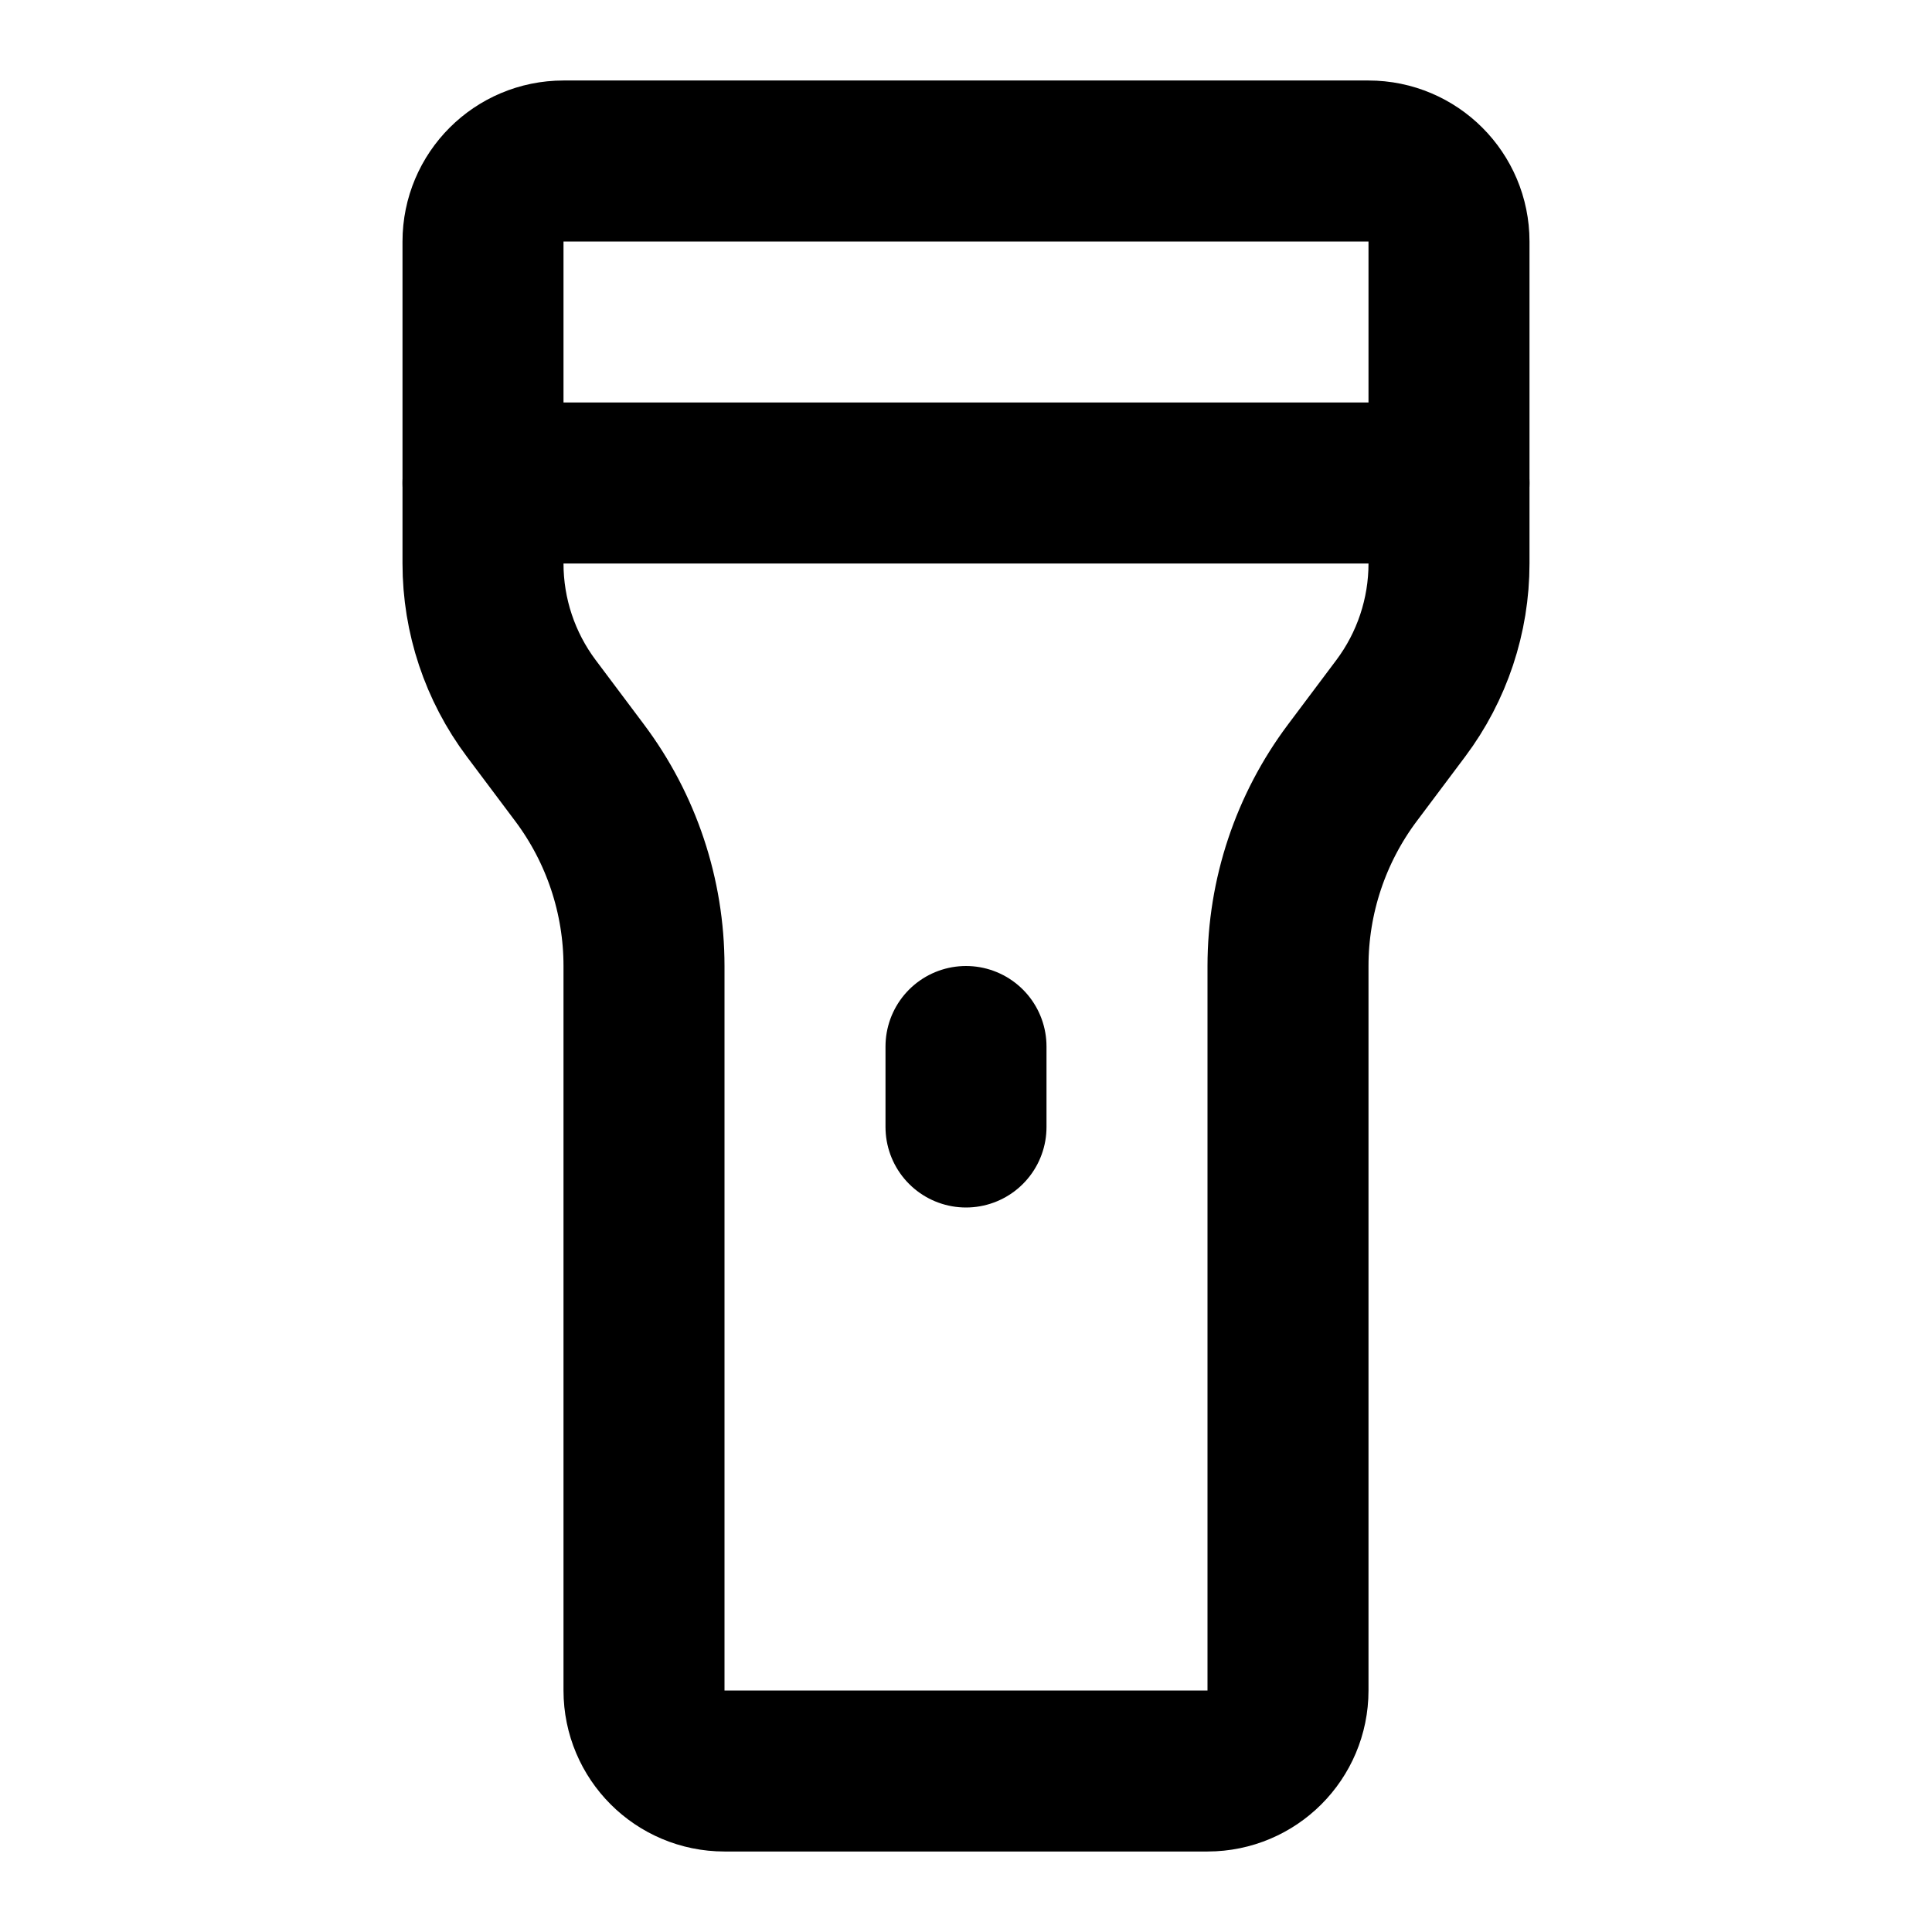
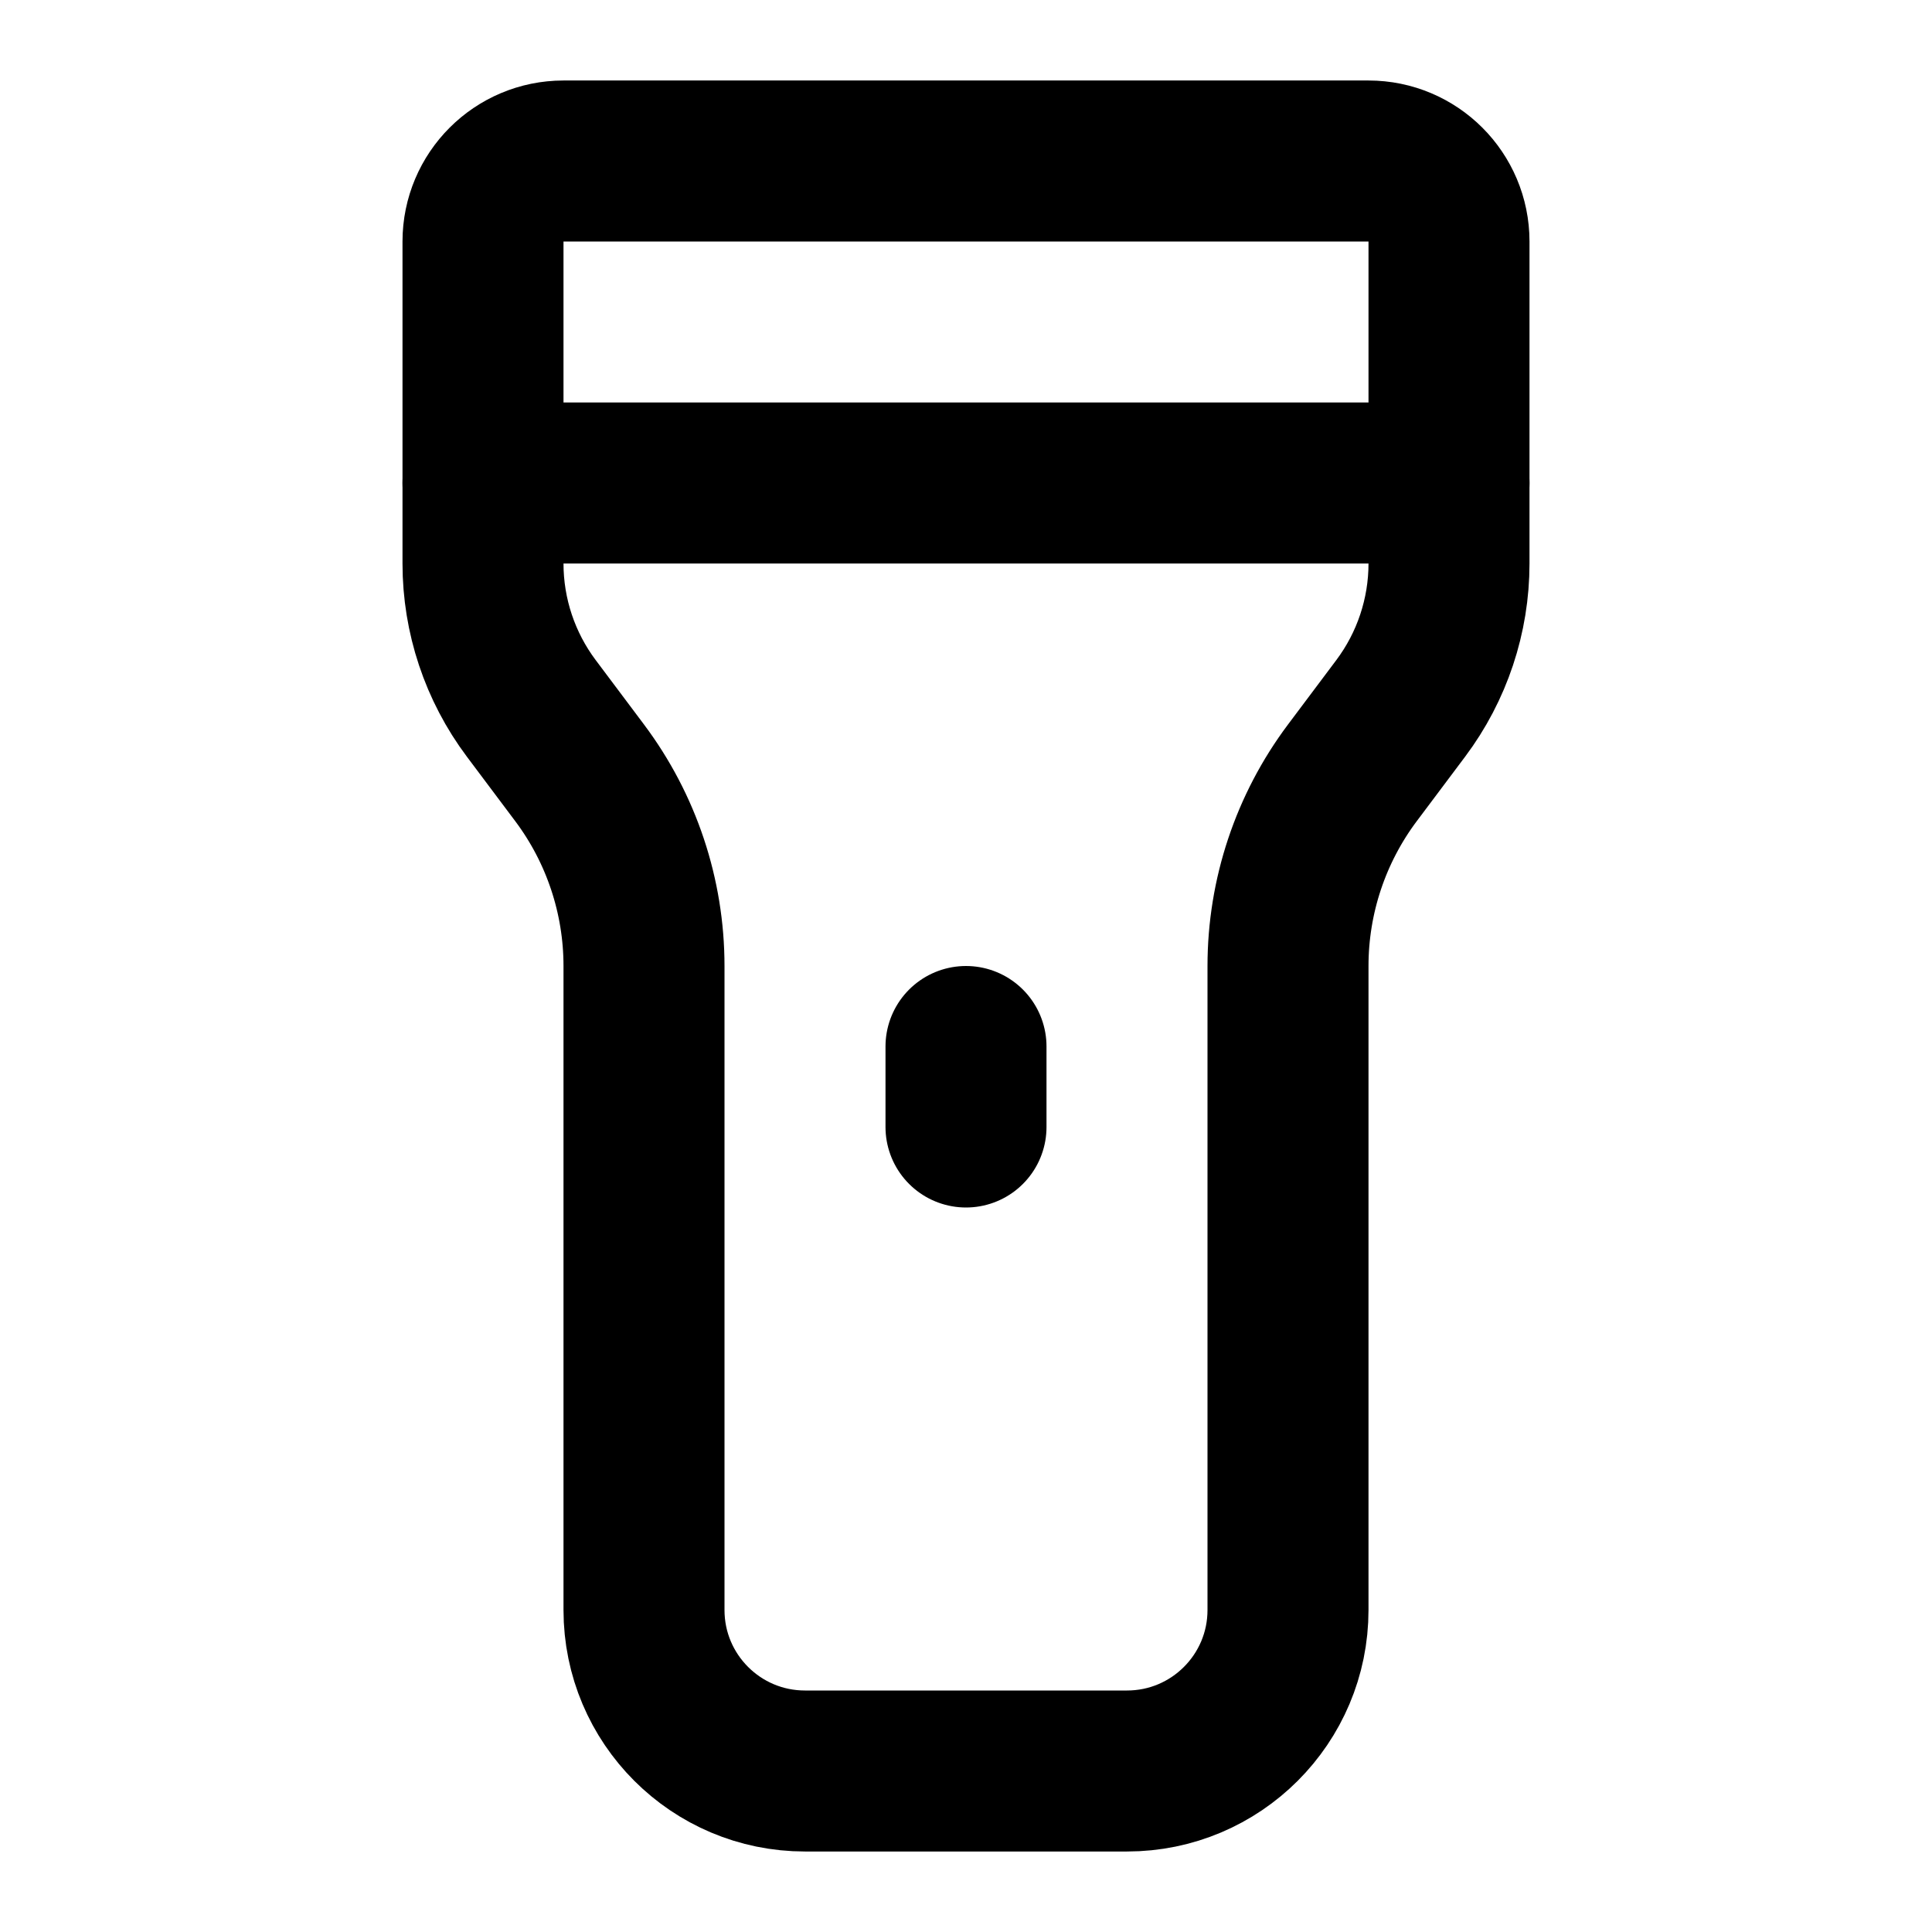
<svg xmlns="http://www.w3.org/2000/svg" width="24" height="24" viewBox="0 0 24 24" fill="none" stroke="currentColor" stroke-width="2" stroke-linecap="round" stroke-linejoin="round">
  <path d="M12 13v1" />
-   <path d="M17 2a1 1 0 0 1 1 1v4a3 3 0 0 1-.6 1.8l-.6.8A4 4 0 0 0 16 12v9a1 1 0 0 1-1 1H9a1 1 0 0 1-1-1v-9a4 4 0 0 0-.8-2.4l-.6-.8A3 3 0 0 1 6 7V3a1 1 0 0 1 1-1z" />
+   <path d="M17 2a1 1 0 0 1 1 1v4a3 3 0 0 1-.6 1.8l-.6.8A4 4 0 0 0 16 12v8a2 2 0 0 1-2 2H10a2 2 0 0 1-2-2v-8a4 4 0 0 0-.8-2.4l-.6-.8A3 3 0 0 1 6 7V3a1 1 0 0 1 1-1z" />
  <path d="M6 6h12" />
</svg>
